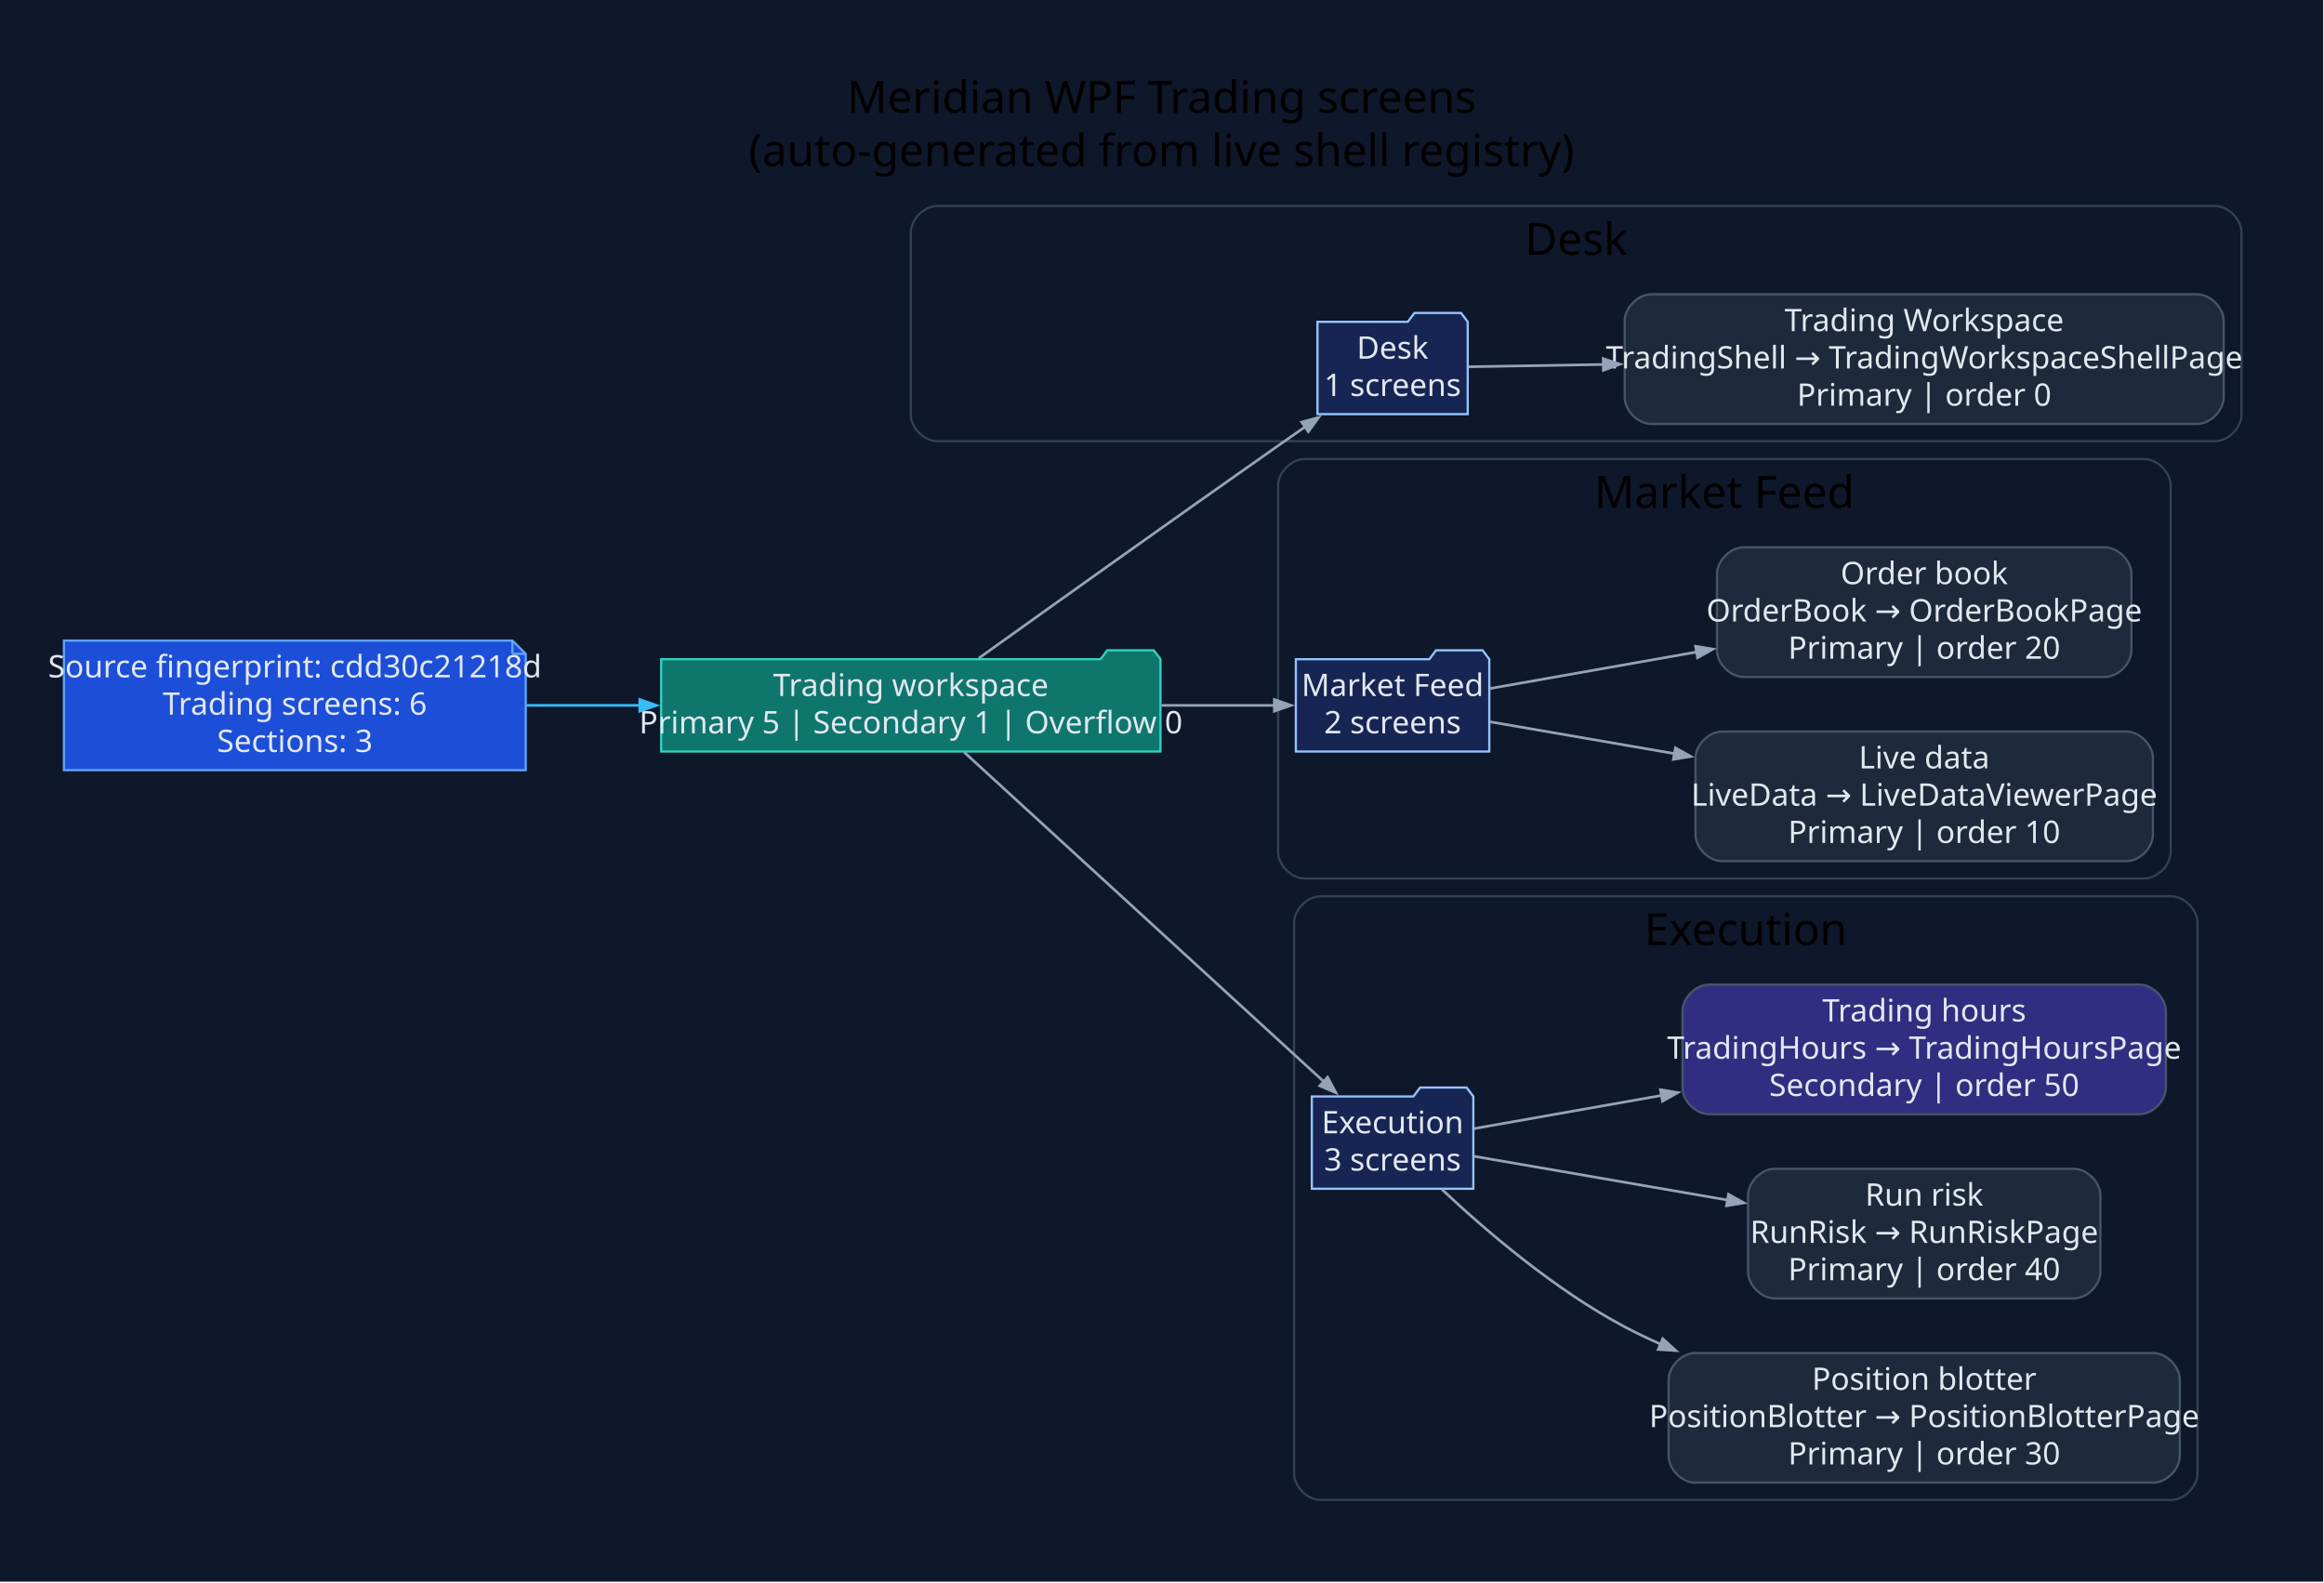
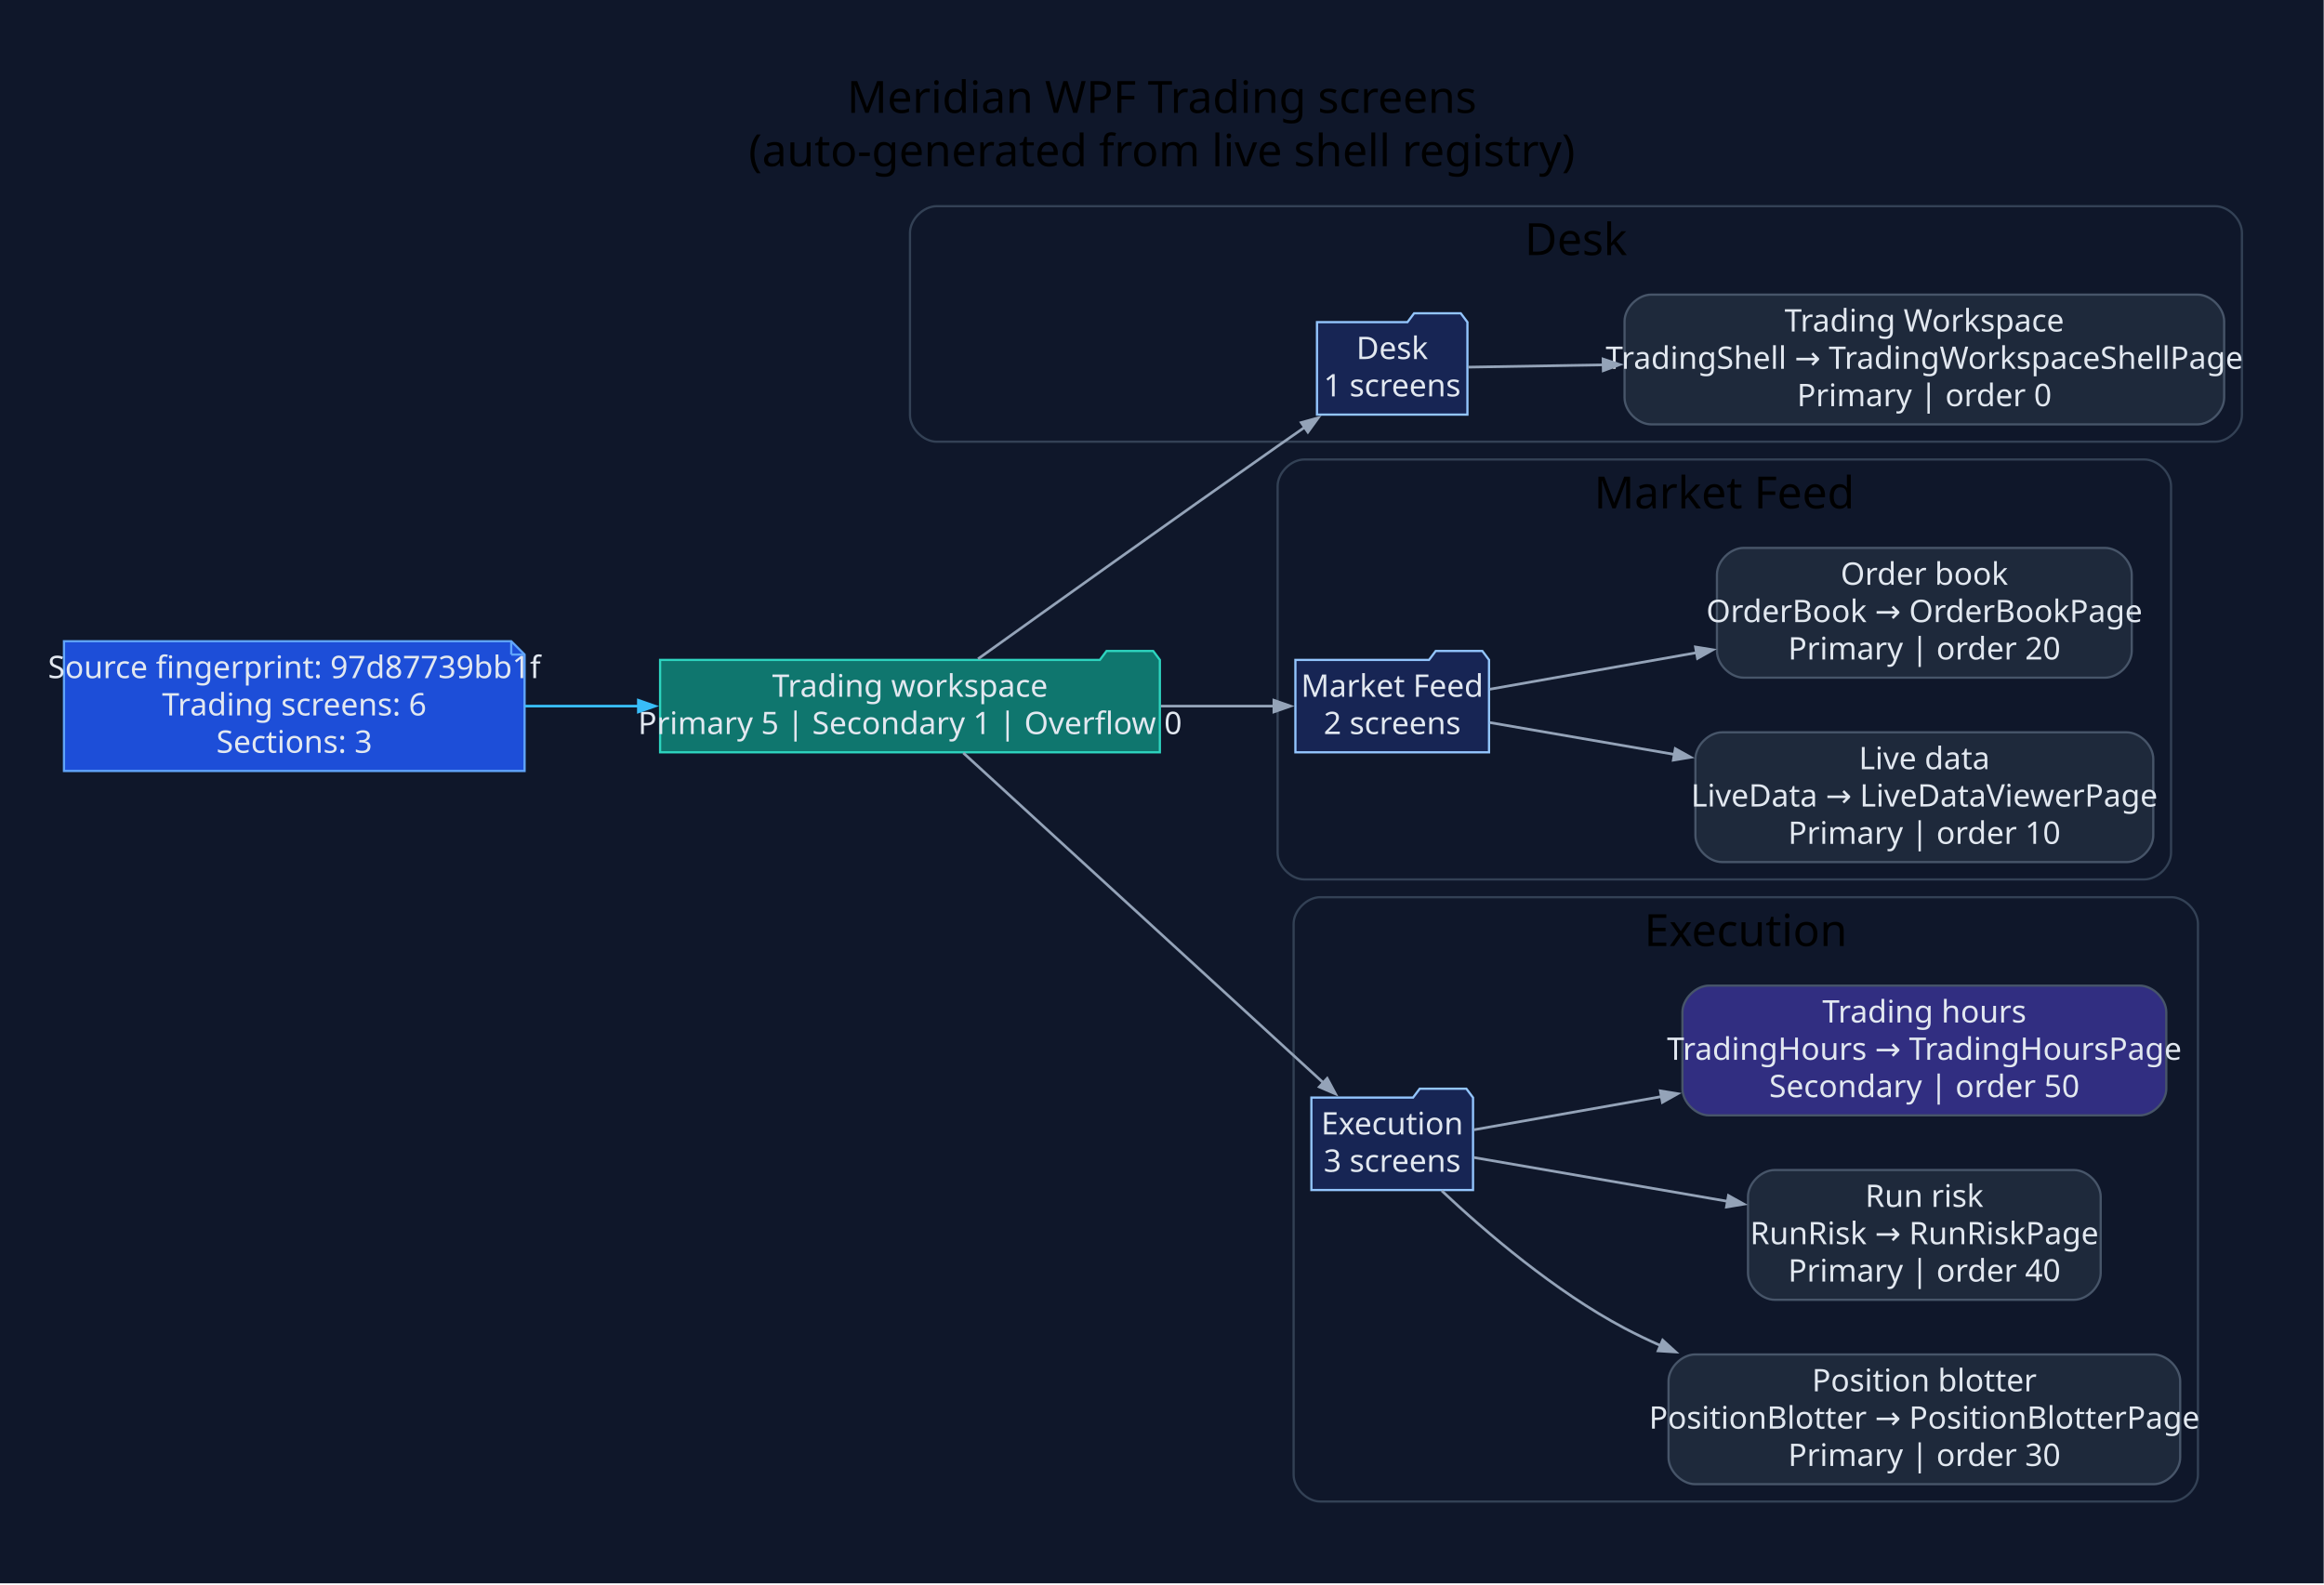
- <svg xmlns="http://www.w3.org/2000/svg" width="1047pt" height="713pt" viewBox="0.00 0.00 1047.00 713.00">
+ <svg xmlns="http://www.w3.org/2000/svg" width="1046pt" height="713pt" viewBox="0.00 0.00 1046.00 713.00">
  <g id="graph0" class="graph" transform="scale(1 1) rotate(0) translate(28.8 683.8)">
-     <polygon fill="#0f172a" stroke="none" points="-28.8,28.8 -28.8,-683.8 1017.82,-683.8 1017.82,28.8 -28.8,28.8" />
-     <text xml:space="preserve" text-anchor="middle" x="494.51" y="-633" font-family="Segoe UI" font-size="20.00">Meridian WPF Trading screens</text>
-     <text xml:space="preserve" text-anchor="middle" x="494.51" y="-609" font-family="Segoe UI" font-size="20.00">(auto-generated from live shell registry)</text>
+     <polygon fill="#0f172a" stroke="none" points="-28.8,28.8 -28.8,-683.8 1017.06,-683.8 1017.06,28.8 -28.8,28.8" />
+     <text xml:space="preserve" text-anchor="middle" x="494.13" y="-633" font-family="Segoe UI" font-size="20.00">Meridian WPF Trading screens</text>
+     <text xml:space="preserve" text-anchor="middle" x="494.13" y="-609" font-family="Segoe UI" font-size="20.00">(auto-generated from live shell registry)</text>
    <g id="clust1" class="cluster">
-       <path fill="#0f172a" stroke="#334155" d="M393.54,-485C393.54,-485 969.02,-485 969.02,-485 975.02,-485 981.02,-491 981.02,-497 981.02,-497 981.02,-579 981.02,-579 981.02,-585 975.02,-591 969.02,-591 969.02,-591 393.54,-591 393.54,-591 387.54,-591 381.54,-585 381.54,-579 381.54,-579 381.54,-497 381.54,-497 381.54,-491 387.54,-485 393.54,-485" />
-       <text xml:space="preserve" text-anchor="middle" x="681.28" y="-569" font-family="Segoe UI" font-size="20.00">Desk</text>
+       <path fill="#0f172a" stroke="#334155" d="M392.77,-485C392.77,-485 968.26,-485 968.26,-485 974.26,-485 980.26,-491 980.26,-497 980.26,-497 980.26,-579 980.26,-579 980.26,-585 974.26,-591 968.26,-591 968.26,-591 392.77,-591 392.77,-591 386.77,-591 380.77,-585 380.77,-579 380.77,-579 380.77,-497 380.77,-497 380.77,-491 386.77,-485 392.77,-485" />
+       <text xml:space="preserve" text-anchor="middle" x="680.51" y="-569" font-family="Segoe UI" font-size="20.00">Desk</text>
    </g>
    <g id="clust2" class="cluster">
-       <path fill="#0f172a" stroke="#334155" d="M559.01,-288C559.01,-288 937.13,-288 937.13,-288 943.13,-288 949.13,-294 949.13,-300 949.13,-300 949.13,-465 949.13,-465 949.13,-471 943.13,-477 937.13,-477 937.13,-477 559.01,-477 559.01,-477 553.01,-477 547.01,-471 547.01,-465 547.01,-465 547.01,-300 547.01,-300 547.01,-294 553.01,-288 559.01,-288" />
-       <text xml:space="preserve" text-anchor="middle" x="748.07" y="-455" font-family="Segoe UI" font-size="20.00">Market Feed</text>
+       <path fill="#0f172a" stroke="#334155" d="M558.24,-288C558.24,-288 936.36,-288 936.36,-288 942.36,-288 948.36,-294 948.36,-300 948.36,-300 948.36,-465 948.36,-465 948.36,-471 942.36,-477 936.36,-477 936.36,-477 558.24,-477 558.24,-477 552.24,-477 546.24,-471 546.24,-465 546.24,-465 546.24,-300 546.24,-300 546.24,-294 552.24,-288 558.24,-288" />
+       <text xml:space="preserve" text-anchor="middle" x="747.3" y="-455" font-family="Segoe UI" font-size="20.00">Market Feed</text>
    </g>
    <g id="clust3" class="cluster">
-       <path fill="#0f172a" stroke="#334155" d="M566.2,-8C566.2,-8 949.23,-8 949.23,-8 955.23,-8 961.23,-14 961.23,-20 961.23,-20 961.23,-268 961.23,-268 961.23,-274 955.23,-280 949.23,-280 949.23,-280 566.2,-280 566.2,-280 560.2,-280 554.2,-274 554.2,-268 554.2,-268 554.2,-20 554.2,-20 554.2,-14 560.2,-8 566.2,-8" />
-       <text xml:space="preserve" text-anchor="middle" x="757.72" y="-258" font-family="Segoe UI" font-size="20.00">Execution</text>
+       <path fill="#0f172a" stroke="#334155" d="M565.44,-8C565.44,-8 948.47,-8 948.47,-8 954.47,-8 960.47,-14 960.47,-20 960.47,-20 960.47,-268 960.47,-268 960.47,-274 954.47,-280 948.47,-280 948.47,-280 565.44,-280 565.44,-280 559.44,-280 553.44,-274 553.44,-268 553.44,-268 553.44,-20 553.44,-20 553.44,-14 559.44,-8 565.44,-8" />
+       <text xml:space="preserve" text-anchor="middle" x="756.95" y="-258" font-family="Segoe UI" font-size="20.00">Execution</text>
    </g>
    <g id="node1" class="node">
-       <polygon fill="#1d4ed8" stroke="#60a5fa" points="202.06,-395.2 0,-395.2 0,-336.8 208.06,-336.8 208.06,-389.2 202.06,-395.2" />
-       <polyline fill="none" stroke="#60a5fa" points="202.06,-395.2 202.06,-389.2" />
-       <polyline fill="none" stroke="#60a5fa" points="208.06,-389.2 202.06,-389.2" />
-       <text xml:space="preserve" text-anchor="middle" x="104.03" y="-378.6" font-family="Segoe UI" font-size="14.00" fill="#e2e8f0">Source fingerprint: cdd30c21218d</text>
-       <text xml:space="preserve" text-anchor="middle" x="104.03" y="-361.8" font-family="Segoe UI" font-size="14.00" fill="#e2e8f0">Trading screens: 6</text>
-       <text xml:space="preserve" text-anchor="middle" x="104.03" y="-345" font-family="Segoe UI" font-size="14.00" fill="#e2e8f0">Sections: 3</text>
+       <polygon fill="#1d4ed8" stroke="#60a5fa" points="201.3,-395.2 0,-395.2 0,-336.8 207.3,-336.8 207.3,-389.2 201.3,-395.2" />
+       <polyline fill="none" stroke="#60a5fa" points="201.3,-395.2 201.3,-389.2" />
+       <polyline fill="none" stroke="#60a5fa" points="207.3,-389.2 201.3,-389.2" />
+       <text xml:space="preserve" text-anchor="middle" x="103.65" y="-378.6" font-family="Segoe UI" font-size="14.00" fill="#e2e8f0">Source fingerprint: 97d87739bb1f</text>
+       <text xml:space="preserve" text-anchor="middle" x="103.65" y="-361.8" font-family="Segoe UI" font-size="14.00" fill="#e2e8f0">Trading screens: 6</text>
+       <text xml:space="preserve" text-anchor="middle" x="103.65" y="-345" font-family="Segoe UI" font-size="14.00" fill="#e2e8f0">Sections: 3</text>
    </g>
    <g id="node2" class="node">
-       <polygon fill="#0f766e" stroke="#2dd4bf" points="494.01,-386.8 491.01,-390.8 470.01,-390.8 467.01,-386.8 269.06,-386.8 269.06,-345.2 494.01,-345.2 494.01,-386.8" />
-       <text xml:space="preserve" text-anchor="middle" x="381.54" y="-370.2" font-family="Segoe UI" font-size="14.00" fill="#e2e8f0">Trading workspace</text>
-       <text xml:space="preserve" text-anchor="middle" x="381.54" y="-353.4" font-family="Segoe UI" font-size="14.00" fill="#e2e8f0">Primary 5 | Secondary 1 | Overflow 0</text>
+       <polygon fill="#0f766e" stroke="#2dd4bf" points="493.24,-386.8 490.24,-390.8 469.24,-390.8 466.24,-386.8 268.3,-386.8 268.3,-345.2 493.24,-345.2 493.24,-386.8" />
+       <text xml:space="preserve" text-anchor="middle" x="380.77" y="-370.2" font-family="Segoe UI" font-size="14.00" fill="#e2e8f0">Trading workspace</text>
+       <text xml:space="preserve" text-anchor="middle" x="380.77" y="-353.4" font-family="Segoe UI" font-size="14.00" fill="#e2e8f0">Primary 5 | Secondary 1 | Overflow 0</text>
    </g>
    <g id="edge1" class="edge">
-       <path fill="none" stroke="#38bdf8" stroke-width="1.2" d="M208.4,-366C225.18,-366 242.68,-366 259.82,-366" />
-       <polygon fill="#38bdf8" stroke="#38bdf8" stroke-width="1.2" points="259.43,-368.63 266.93,-366 259.43,-363.38 259.43,-368.63" />
+       <path fill="none" stroke="#38bdf8" stroke-width="1.2" d="M207.48,-366C224.25,-366 241.75,-366 258.9,-366" />
+       <polygon fill="#38bdf8" stroke="#38bdf8" stroke-width="1.2" points="258.52,-368.63 266.02,-366 258.52,-363.38 258.52,-368.63" />
    </g>
    <g id="node3" class="node">
-       <polygon fill="#172554" stroke="#93c5fd" points="632.43,-538.8 629.43,-542.8 608.43,-542.8 605.43,-538.8 564.73,-538.8 564.73,-497.2 632.43,-497.2 632.43,-538.8" />
-       <text xml:space="preserve" text-anchor="middle" x="598.58" y="-522.2" font-family="Segoe UI" font-size="14.00" fill="#e2e8f0">Desk</text>
-       <text xml:space="preserve" text-anchor="middle" x="598.58" y="-505.4" font-family="Segoe UI" font-size="14.00" fill="#e2e8f0">1 screens</text>
+       <polygon fill="#172554" stroke="#93c5fd" points="631.67,-538.8 628.67,-542.8 607.67,-542.8 604.67,-538.8 563.96,-538.8 563.96,-497.2 631.67,-497.2 631.67,-538.8" />
+       <text xml:space="preserve" text-anchor="middle" x="597.81" y="-522.2" font-family="Segoe UI" font-size="14.00" fill="#e2e8f0">Desk</text>
+       <text xml:space="preserve" text-anchor="middle" x="597.81" y="-505.4" font-family="Segoe UI" font-size="14.00" fill="#e2e8f0">1 screens</text>
    </g>
    <g id="edge2" class="edge">
-       <path fill="none" stroke="#94a3b8" stroke-width="1.2" d="M412.17,-387.25C445.04,-410.78 499.68,-449.79 547.01,-483 551,-485.8 555.17,-488.71 559.34,-491.61" />
-       <polygon fill="#94a3b8" stroke="#94a3b8" stroke-width="1.2" points="557.63,-493.62 565.29,-495.74 560.63,-489.31 557.63,-493.62" />
+       <path fill="none" stroke="#94a3b8" stroke-width="1.2" d="M411.4,-387.25C444.27,-410.78 498.91,-449.79 546.24,-483 550.23,-485.8 554.4,-488.71 558.57,-491.61" />
+       <polygon fill="#94a3b8" stroke="#94a3b8" stroke-width="1.2" points="556.87,-493.62 564.52,-495.74 559.86,-489.31 556.87,-493.62" />
    </g>
    <g id="node5" class="node">
-       <polygon fill="#172554" stroke="#93c5fd" points="642.15,-386.8 639.15,-390.8 618.15,-390.8 615.15,-386.8 555.01,-386.8 555.01,-345.2 642.15,-345.2 642.15,-386.8" />
-       <text xml:space="preserve" text-anchor="middle" x="598.58" y="-370.2" font-family="Segoe UI" font-size="14.00" fill="#e2e8f0">Market Feed</text>
-       <text xml:space="preserve" text-anchor="middle" x="598.58" y="-353.4" font-family="Segoe UI" font-size="14.00" fill="#e2e8f0">2 screens</text>
+       <polygon fill="#172554" stroke="#93c5fd" points="641.39,-386.8 638.39,-390.8 617.39,-390.8 614.39,-386.8 554.24,-386.8 554.24,-345.2 641.39,-345.2 641.39,-386.8" />
+       <text xml:space="preserve" text-anchor="middle" x="597.81" y="-370.2" font-family="Segoe UI" font-size="14.00" fill="#e2e8f0">Market Feed</text>
+       <text xml:space="preserve" text-anchor="middle" x="597.81" y="-353.4" font-family="Segoe UI" font-size="14.00" fill="#e2e8f0">2 screens</text>
    </g>
    <g id="edge4" class="edge">
-       <path fill="none" stroke="#94a3b8" stroke-width="1.2" d="M494.47,-366C512.38,-366 530.13,-366 545.73,-366" />
-       <polygon fill="#94a3b8" stroke="#94a3b8" stroke-width="1.2" points="545.33,-368.63 552.83,-366 545.33,-363.38 545.33,-368.63" />
+       <path fill="none" stroke="#94a3b8" stroke-width="1.2" d="M493.7,-366C511.62,-366 529.37,-366 544.96,-366" />
+       <polygon fill="#94a3b8" stroke="#94a3b8" stroke-width="1.2" points="544.56,-368.63 552.06,-366 544.56,-363.38 544.56,-368.63" />
    </g>
    <g id="node8" class="node">
-       <polygon fill="#172554" stroke="#93c5fd" points="634.96,-189.8 631.96,-193.8 610.96,-193.8 607.96,-189.8 562.2,-189.8 562.2,-148.2 634.96,-148.2 634.96,-189.8" />
-       <text xml:space="preserve" text-anchor="middle" x="598.58" y="-173.2" font-family="Segoe UI" font-size="14.00" fill="#e2e8f0">Execution</text>
-       <text xml:space="preserve" text-anchor="middle" x="598.58" y="-156.4" font-family="Segoe UI" font-size="14.00" fill="#e2e8f0">3 screens</text>
+       <polygon fill="#172554" stroke="#93c5fd" points="634.19,-189.8 631.19,-193.8 610.19,-193.8 607.19,-189.8 561.44,-189.8 561.44,-148.2 634.19,-148.2 634.19,-189.8" />
+       <text xml:space="preserve" text-anchor="middle" x="597.81" y="-173.2" font-family="Segoe UI" font-size="14.00" fill="#e2e8f0">Execution</text>
+       <text xml:space="preserve" text-anchor="middle" x="597.81" y="-156.4" font-family="Segoe UI" font-size="14.00" fill="#e2e8f0">3 screens</text>
    </g>
    <g id="edge7" class="edge">
-       <path fill="none" stroke="#94a3b8" stroke-width="1.2" d="M405.55,-344.92C444.73,-309.02 524.37,-236.06 567.77,-196.31" />
-       <polygon fill="#94a3b8" stroke="#94a3b8" stroke-width="1.2" points="569.31,-198.46 573.07,-191.46 565.76,-194.59 569.31,-198.46" />
+       <path fill="none" stroke="#94a3b8" stroke-width="1.2" d="M404.78,-344.92C443.97,-309.02 523.61,-236.06 567,-196.31" />
+       <polygon fill="#94a3b8" stroke="#94a3b8" stroke-width="1.2" points="568.55,-198.46 572.3,-191.46 565,-194.59 568.55,-198.46" />
    </g>
    <g id="node4" class="node">
-       <path fill="#1e293b" stroke="#475569" d="M961.02,-551.2C961.02,-551.2 715.15,-551.2 715.15,-551.2 709.15,-551.2 703.15,-545.2 703.15,-539.2 703.15,-539.2 703.15,-504.8 703.15,-504.8 703.15,-498.8 709.15,-492.8 715.15,-492.8 715.15,-492.8 961.02,-492.8 961.02,-492.8 967.02,-492.8 973.02,-498.8 973.02,-504.8 973.02,-504.8 973.02,-539.2 973.02,-539.2 973.02,-545.2 967.02,-551.2 961.02,-551.2" />
-       <text xml:space="preserve" text-anchor="middle" x="838.09" y="-534.6" font-family="Segoe UI" font-size="14.00" fill="#e2e8f0">Trading Workspace</text>
-       <text xml:space="preserve" text-anchor="middle" x="838.09" y="-517.8" font-family="Segoe UI" font-size="14.00" fill="#e2e8f0">TradingShell → TradingWorkspaceShellPage</text>
-       <text xml:space="preserve" text-anchor="middle" x="838.09" y="-501" font-family="Segoe UI" font-size="14.00" fill="#e2e8f0">Primary | order 0</text>
+       <path fill="#1e293b" stroke="#475569" d="M960.26,-551.2C960.26,-551.2 714.39,-551.2 714.39,-551.2 708.39,-551.2 702.39,-545.2 702.39,-539.2 702.39,-539.2 702.39,-504.8 702.39,-504.8 702.39,-498.8 708.39,-492.8 714.39,-492.8 714.39,-492.8 960.26,-492.8 960.26,-492.8 966.26,-492.8 972.26,-498.8 972.26,-504.8 972.26,-504.8 972.26,-539.2 972.26,-539.2 972.26,-545.2 966.26,-551.2 960.26,-551.2" />
+       <text xml:space="preserve" text-anchor="middle" x="837.32" y="-534.6" font-family="Segoe UI" font-size="14.00" fill="#e2e8f0">Trading Workspace</text>
+       <text xml:space="preserve" text-anchor="middle" x="837.32" y="-517.8" font-family="Segoe UI" font-size="14.00" fill="#e2e8f0">TradingShell → TradingWorkspaceShellPage</text>
+       <text xml:space="preserve" text-anchor="middle" x="837.32" y="-501" font-family="Segoe UI" font-size="14.00" fill="#e2e8f0">Primary | order 0</text>
    </g>
    <g id="edge3" class="edge">
-       <path fill="none" stroke="#94a3b8" stroke-width="1.2" d="M632.86,-518.56C649.54,-518.84 671,-519.2 693.73,-519.59" />
-       <polygon fill="#94a3b8" stroke="#94a3b8" stroke-width="1.2" points="693.48,-522.21 701.02,-519.71 693.56,-516.96 693.48,-522.21" />
+       <path fill="none" stroke="#94a3b8" stroke-width="1.2" d="M632.09,-518.56C648.77,-518.84 670.24,-519.2 692.96,-519.59" />
+       <polygon fill="#94a3b8" stroke="#94a3b8" stroke-width="1.2" points="692.71,-522.21 700.25,-519.71 692.8,-516.96 692.71,-522.21" />
    </g>
    <g id="node6" class="node">
-       <path fill="#1e293b" stroke="#475569" d="M929.13,-354.2C929.13,-354.2 747.05,-354.2 747.05,-354.2 741.05,-354.2 735.05,-348.2 735.05,-342.2 735.05,-342.2 735.05,-307.8 735.05,-307.8 735.05,-301.8 741.05,-295.8 747.05,-295.8 747.05,-295.8 929.13,-295.8 929.13,-295.8 935.13,-295.8 941.13,-301.8 941.13,-307.8 941.13,-307.8 941.13,-342.2 941.13,-342.2 941.13,-348.2 935.13,-354.2 929.13,-354.2" />
-       <text xml:space="preserve" text-anchor="middle" x="838.09" y="-337.6" font-family="Segoe UI" font-size="14.00" fill="#e2e8f0">Live data</text>
-       <text xml:space="preserve" text-anchor="middle" x="838.09" y="-320.8" font-family="Segoe UI" font-size="14.00" fill="#e2e8f0">LiveData → LiveDataViewerPage</text>
-       <text xml:space="preserve" text-anchor="middle" x="838.09" y="-304" font-family="Segoe UI" font-size="14.00" fill="#e2e8f0">Primary | order 10</text>
+       <path fill="#1e293b" stroke="#475569" d="M928.36,-354.2C928.36,-354.2 746.28,-354.2 746.28,-354.2 740.28,-354.2 734.28,-348.2 734.28,-342.2 734.28,-342.2 734.28,-307.8 734.28,-307.8 734.28,-301.8 740.28,-295.8 746.28,-295.8 746.28,-295.8 928.36,-295.8 928.36,-295.8 934.36,-295.8 940.36,-301.8 940.36,-307.8 940.36,-307.8 940.36,-342.2 940.36,-342.2 940.36,-348.2 934.36,-354.2 928.36,-354.2" />
+       <text xml:space="preserve" text-anchor="middle" x="837.32" y="-337.6" font-family="Segoe UI" font-size="14.00" fill="#e2e8f0">Live data</text>
+       <text xml:space="preserve" text-anchor="middle" x="837.32" y="-320.8" font-family="Segoe UI" font-size="14.00" fill="#e2e8f0">LiveData → LiveDataViewerPage</text>
+       <text xml:space="preserve" text-anchor="middle" x="837.32" y="-304" font-family="Segoe UI" font-size="14.00" fill="#e2e8f0">Primary | order 10</text>
    </g>
    <g id="edge5" class="edge">
-       <path fill="none" stroke="#94a3b8" stroke-width="1.2" d="M642.59,-358.58C665.97,-354.54 696.08,-349.34 725.58,-344.25" />
-       <polygon fill="#94a3b8" stroke="#94a3b8" stroke-width="1.2" points="725.98,-346.84 732.92,-342.98 725.08,-341.67 725.98,-346.84" />
+       <path fill="none" stroke="#94a3b8" stroke-width="1.2" d="M641.83,-358.58C665.21,-354.54 695.31,-349.34 724.82,-344.25" />
+       <polygon fill="#94a3b8" stroke="#94a3b8" stroke-width="1.2" points="725.21,-346.84 732.16,-342.98 724.32,-341.67 725.21,-346.84" />
    </g>
    <g id="node7" class="node">
-       <path fill="#1e293b" stroke="#475569" d="M919.43,-437.2C919.43,-437.2 756.74,-437.2 756.74,-437.2 750.74,-437.2 744.74,-431.2 744.74,-425.2 744.74,-425.2 744.74,-390.8 744.74,-390.8 744.74,-384.8 750.74,-378.8 756.74,-378.8 756.74,-378.8 919.43,-378.8 919.43,-378.8 925.43,-378.8 931.43,-384.8 931.43,-390.8 931.43,-390.8 931.43,-425.2 931.43,-425.2 931.43,-431.2 925.43,-437.2 919.43,-437.2" />
-       <text xml:space="preserve" text-anchor="middle" x="838.09" y="-420.6" font-family="Segoe UI" font-size="14.00" fill="#e2e8f0">Order book</text>
-       <text xml:space="preserve" text-anchor="middle" x="838.09" y="-403.8" font-family="Segoe UI" font-size="14.00" fill="#e2e8f0">OrderBook → OrderBookPage</text>
-       <text xml:space="preserve" text-anchor="middle" x="838.09" y="-387" font-family="Segoe UI" font-size="14.00" fill="#e2e8f0">Primary | order 20</text>
+       <path fill="#1e293b" stroke="#475569" d="M918.67,-437.2C918.67,-437.2 755.98,-437.2 755.98,-437.2 749.98,-437.2 743.98,-431.2 743.98,-425.2 743.98,-425.2 743.98,-390.8 743.98,-390.8 743.98,-384.8 749.98,-378.8 755.98,-378.8 755.98,-378.8 918.67,-378.8 918.67,-378.8 924.67,-378.8 930.67,-384.8 930.67,-390.8 930.67,-390.8 930.67,-425.2 930.67,-425.2 930.67,-431.2 924.67,-437.2 918.67,-437.2" />
+       <text xml:space="preserve" text-anchor="middle" x="837.32" y="-420.6" font-family="Segoe UI" font-size="14.00" fill="#e2e8f0">Order book</text>
+       <text xml:space="preserve" text-anchor="middle" x="837.32" y="-403.8" font-family="Segoe UI" font-size="14.00" fill="#e2e8f0">OrderBook → OrderBookPage</text>
+       <text xml:space="preserve" text-anchor="middle" x="837.32" y="-387" font-family="Segoe UI" font-size="14.00" fill="#e2e8f0">Primary | order 20</text>
    </g>
    <g id="edge6" class="edge">
-       <path fill="none" stroke="#94a3b8" stroke-width="1.2" d="M642.59,-373.61C668.62,-378.21 702.97,-384.28 735.56,-390.05" />
-       <polygon fill="#94a3b8" stroke="#94a3b8" stroke-width="1.2" points="735.07,-392.62 742.91,-391.35 735.98,-387.46 735.07,-392.62" />
+       <path fill="none" stroke="#94a3b8" stroke-width="1.2" d="M641.83,-373.61C667.85,-378.21 702.21,-384.28 734.8,-390.05" />
+       <polygon fill="#94a3b8" stroke="#94a3b8" stroke-width="1.2" points="734.3,-392.62 742.15,-391.35 735.22,-387.46 734.3,-392.62" />
    </g>
    <g id="node9" class="node">
-       <path fill="#1e293b" stroke="#475569" d="M941.23,-74.2C941.23,-74.2 734.94,-74.2 734.94,-74.2 728.94,-74.2 722.94,-68.2 722.94,-62.2 722.94,-62.2 722.94,-27.8 722.94,-27.8 722.94,-21.8 728.94,-15.8 734.94,-15.8 734.94,-15.8 941.23,-15.8 941.23,-15.8 947.23,-15.8 953.23,-21.8 953.23,-27.8 953.23,-27.8 953.23,-62.2 953.23,-62.2 953.23,-68.2 947.23,-74.2 941.23,-74.2" />
-       <text xml:space="preserve" text-anchor="middle" x="838.09" y="-57.6" font-family="Segoe UI" font-size="14.00" fill="#e2e8f0">Position blotter</text>
-       <text xml:space="preserve" text-anchor="middle" x="838.09" y="-40.8" font-family="Segoe UI" font-size="14.00" fill="#e2e8f0">PositionBlotter → PositionBlotterPage</text>
-       <text xml:space="preserve" text-anchor="middle" x="838.09" y="-24" font-family="Segoe UI" font-size="14.00" fill="#e2e8f0">Primary | order 30</text>
+       <path fill="#1e293b" stroke="#475569" d="M940.47,-74.2C940.47,-74.2 734.18,-74.2 734.18,-74.2 728.18,-74.2 722.18,-68.2 722.18,-62.2 722.18,-62.2 722.18,-27.8 722.18,-27.8 722.18,-21.8 728.18,-15.8 734.18,-15.8 734.18,-15.8 940.47,-15.8 940.47,-15.8 946.47,-15.8 952.47,-21.8 952.47,-27.8 952.47,-27.8 952.47,-62.2 952.47,-62.2 952.47,-68.2 946.47,-74.2 940.47,-74.2" />
+       <text xml:space="preserve" text-anchor="middle" x="837.32" y="-57.6" font-family="Segoe UI" font-size="14.00" fill="#e2e8f0">Position blotter</text>
+       <text xml:space="preserve" text-anchor="middle" x="837.32" y="-40.8" font-family="Segoe UI" font-size="14.00" fill="#e2e8f0">PositionBlotter → PositionBlotterPage</text>
+       <text xml:space="preserve" text-anchor="middle" x="837.32" y="-24" font-family="Segoe UI" font-size="14.00" fill="#e2e8f0">Primary | order 30</text>
    </g>
    <g id="edge8" class="edge">
-       <path fill="none" stroke="#94a3b8" stroke-width="1.2" d="M620.86,-147.87C640.67,-129.25 671.78,-102.59 703.15,-86 708.42,-83.21 713.91,-80.58 719.53,-78.11" />
-       <polygon fill="#94a3b8" stroke="#94a3b8" stroke-width="1.2" points="720.29,-80.64 726.18,-75.3 718.25,-75.8 720.29,-80.64" />
+       <path fill="none" stroke="#94a3b8" stroke-width="1.2" d="M620.1,-147.87C639.91,-129.25 671.01,-102.59 702.39,-86 707.66,-83.21 713.15,-80.58 718.77,-78.11" />
+       <polygon fill="#94a3b8" stroke="#94a3b8" stroke-width="1.2" points="719.53,-80.64 725.41,-75.3 717.48,-75.8 719.53,-80.64" />
    </g>
    <g id="node10" class="node">
-       <path fill="#1e293b" stroke="#475569" d="M905.46,-157.2C905.46,-157.2 770.72,-157.2 770.72,-157.2 764.72,-157.2 758.72,-151.2 758.72,-145.2 758.72,-145.2 758.72,-110.8 758.72,-110.8 758.72,-104.8 764.72,-98.8 770.72,-98.8 770.72,-98.8 905.46,-98.8 905.46,-98.8 911.46,-98.8 917.46,-104.8 917.46,-110.8 917.46,-110.8 917.46,-145.2 917.46,-145.2 917.46,-151.2 911.46,-157.2 905.46,-157.2" />
-       <text xml:space="preserve" text-anchor="middle" x="838.09" y="-140.6" font-family="Segoe UI" font-size="14.00" fill="#e2e8f0">Run risk</text>
-       <text xml:space="preserve" text-anchor="middle" x="838.09" y="-123.8" font-family="Segoe UI" font-size="14.00" fill="#e2e8f0">RunRisk → RunRiskPage</text>
-       <text xml:space="preserve" text-anchor="middle" x="838.09" y="-107" font-family="Segoe UI" font-size="14.00" fill="#e2e8f0">Primary | order 40</text>
+       <path fill="#1e293b" stroke="#475569" d="M904.69,-157.2C904.69,-157.2 769.95,-157.2 769.95,-157.2 763.95,-157.2 757.95,-151.2 757.95,-145.2 757.95,-145.2 757.95,-110.8 757.95,-110.8 757.95,-104.8 763.95,-98.8 769.95,-98.8 769.95,-98.8 904.69,-98.8 904.69,-98.8 910.69,-98.8 916.69,-104.8 916.69,-110.8 916.69,-110.8 916.69,-145.2 916.69,-145.2 916.69,-151.2 910.69,-157.2 904.69,-157.2" />
+       <text xml:space="preserve" text-anchor="middle" x="837.32" y="-140.6" font-family="Segoe UI" font-size="14.00" fill="#e2e8f0">Run risk</text>
+       <text xml:space="preserve" text-anchor="middle" x="837.32" y="-123.8" font-family="Segoe UI" font-size="14.00" fill="#e2e8f0">RunRisk → RunRiskPage</text>
+       <text xml:space="preserve" text-anchor="middle" x="837.32" y="-107" font-family="Segoe UI" font-size="14.00" fill="#e2e8f0">Primary | order 40</text>
    </g>
    <g id="edge9" class="edge">
-       <path fill="none" stroke="#94a3b8" stroke-width="1.2" d="M635.39,-162.82C665.63,-157.6 710.21,-149.9 749.76,-143.07" />
-       <polygon fill="#94a3b8" stroke="#94a3b8" stroke-width="1.2" points="749.91,-145.71 756.86,-141.85 749.02,-140.54 749.91,-145.71" />
+       <path fill="none" stroke="#94a3b8" stroke-width="1.2" d="M634.63,-162.82C664.87,-157.6 709.44,-149.9 749,-143.07" />
+       <polygon fill="#94a3b8" stroke="#94a3b8" stroke-width="1.2" points="749.15,-145.71 756.09,-141.85 748.25,-140.54 749.15,-145.71" />
    </g>
    <g id="node11" class="node">
-       <path fill="#312e81" stroke="#475569" d="M934.98,-240.2C934.98,-240.2 741.19,-240.2 741.19,-240.2 735.19,-240.2 729.19,-234.2 729.19,-228.2 729.19,-228.2 729.19,-193.8 729.19,-193.8 729.19,-187.8 735.19,-181.8 741.19,-181.8 741.19,-181.8 934.98,-181.8 934.98,-181.8 940.98,-181.8 946.98,-187.8 946.98,-193.8 946.98,-193.8 946.98,-228.2 946.98,-228.2 946.98,-234.2 940.98,-240.2 934.98,-240.2" />
-       <text xml:space="preserve" text-anchor="middle" x="838.09" y="-223.6" font-family="Segoe UI" font-size="14.00" fill="#e2e8f0">Trading hours</text>
-       <text xml:space="preserve" text-anchor="middle" x="838.09" y="-206.8" font-family="Segoe UI" font-size="14.00" fill="#e2e8f0">TradingHours → TradingHoursPage</text>
-       <text xml:space="preserve" text-anchor="middle" x="838.09" y="-190" font-family="Segoe UI" font-size="14.00" fill="#e2e8f0">Secondary | order 50</text>
+       <path fill="#312e81" stroke="#475569" d="M934.22,-240.2C934.22,-240.2 740.43,-240.2 740.43,-240.2 734.43,-240.2 728.43,-234.2 728.43,-228.2 728.43,-228.2 728.43,-193.8 728.43,-193.8 728.43,-187.8 734.43,-181.8 740.43,-181.8 740.43,-181.8 934.22,-181.8 934.22,-181.8 940.22,-181.8 946.22,-187.8 946.22,-193.8 946.22,-193.8 946.22,-228.2 946.22,-228.2 946.22,-234.2 940.22,-240.2 934.22,-240.2" />
+       <text xml:space="preserve" text-anchor="middle" x="837.32" y="-223.6" font-family="Segoe UI" font-size="14.00" fill="#e2e8f0">Trading hours</text>
+       <text xml:space="preserve" text-anchor="middle" x="837.32" y="-206.8" font-family="Segoe UI" font-size="14.00" fill="#e2e8f0">TradingHours → TradingHoursPage</text>
+       <text xml:space="preserve" text-anchor="middle" x="837.32" y="-190" font-family="Segoe UI" font-size="14.00" fill="#e2e8f0">Secondary | order 50</text>
    </g>
    <g id="edge10" class="edge">
-       <path fill="none" stroke="#94a3b8" stroke-width="1.2" d="M635.39,-175.33C658.16,-179.36 689.04,-184.82 719.8,-190.26" />
-       <polygon fill="#94a3b8" stroke="#94a3b8" stroke-width="1.2" points="719.26,-192.83 727.1,-191.55 720.18,-187.66 719.26,-192.83" />
+       <path fill="none" stroke="#94a3b8" stroke-width="1.2" d="M634.63,-175.33C657.39,-179.36 688.28,-184.82 719.03,-190.26" />
+       <polygon fill="#94a3b8" stroke="#94a3b8" stroke-width="1.2" points="718.5,-192.83 726.34,-191.55 719.41,-187.66 718.5,-192.83" />
    </g>
  </g>
</svg>
